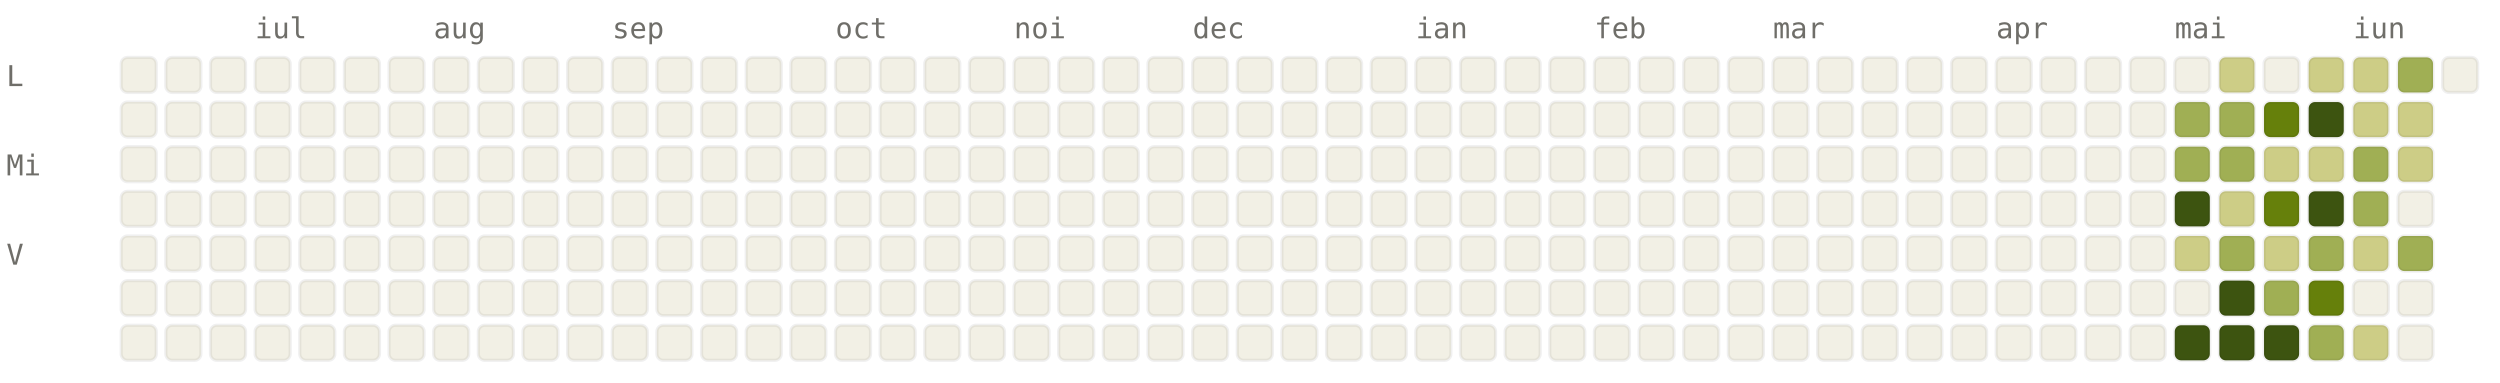
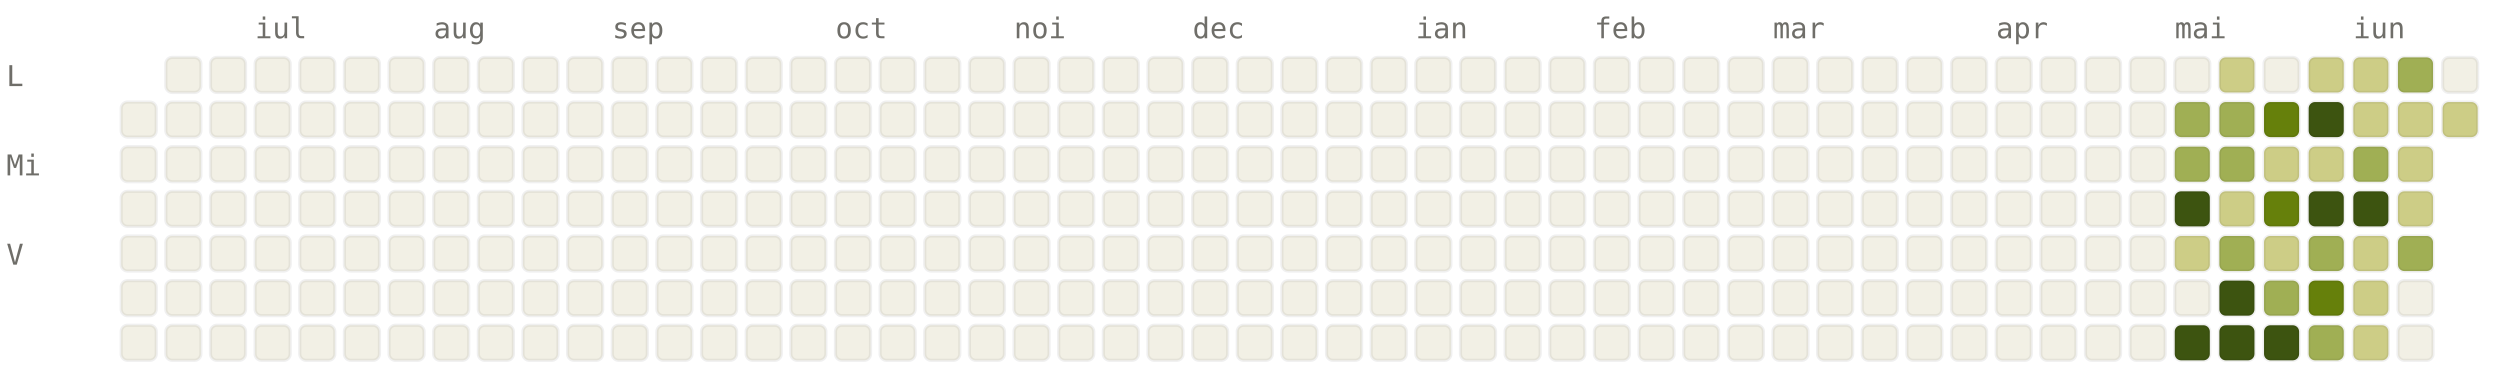
<svg xmlns="http://www.w3.org/2000/svg" viewBox="0 0 784 120" width="784" height="120" font-family="ui-monospace, SFMono-Regular, Menlo, monospace" font-size="9">
  <style>.l0{fill:#F2F0E5;stroke:rgba(0,0,0,0.06)}.l1{fill:#CDCD86;stroke:rgba(0,0,0,0.06)}.l2{fill:#A0AF54;stroke:rgba(0,0,0,0.06)}.l3{fill:#66800B;stroke:rgba(0,0,0,0.06)}.l4{fill:#3D5410;stroke:rgba(0,0,0,0.06)}.lbl{fill:#6F6E69}@media (prefers-color-scheme: dark){.l0{fill:#1C1B1A;stroke:rgba(255,255,255,0.04)}.l1{fill:#2A3D11;stroke:rgba(255,255,255,0.04)}.l2{fill:#4D6B0E;stroke:rgba(255,255,255,0.04)}.l3{fill:#879A39;stroke:rgba(255,255,255,0.04)}.l4{fill:#CDCD86;stroke:rgba(255,255,255,0.04)}.lbl{fill:#878580}}</style>
  <text x="80" y="12" class="lbl">iul</text>
  <text x="136" y="12" class="lbl">aug</text>
  <text x="192" y="12" class="lbl">sep</text>
  <text x="262" y="12" class="lbl">oct</text>
  <text x="318" y="12" class="lbl">noi</text>
  <text x="374" y="12" class="lbl">dec</text>
  <text x="444" y="12" class="lbl">ian</text>
  <text x="500" y="12" class="lbl">feb</text>
  <text x="556" y="12" class="lbl">mar</text>
  <text x="626" y="12" class="lbl">apr</text>
  <text x="682" y="12" class="lbl">mai</text>
  <text x="738" y="12" class="lbl">iun</text>
  <text x="2" y="27" class="lbl">L</text>
  <text x="2" y="55" class="lbl">Mi</text>
  <text x="2" y="83" class="lbl">V</text>
-   <rect x="38" y="18" width="11" height="11" rx="2" ry="2" class="l0" />
  <rect x="38" y="32" width="11" height="11" rx="2" ry="2" class="l0" />
  <rect x="38" y="46" width="11" height="11" rx="2" ry="2" class="l0" />
  <rect x="38" y="60" width="11" height="11" rx="2" ry="2" class="l0" />
  <rect x="38" y="74" width="11" height="11" rx="2" ry="2" class="l0" />
  <rect x="38" y="88" width="11" height="11" rx="2" ry="2" class="l0" />
  <rect x="38" y="102" width="11" height="11" rx="2" ry="2" class="l0" />
  <rect x="52" y="18" width="11" height="11" rx="2" ry="2" class="l0" />
  <rect x="52" y="32" width="11" height="11" rx="2" ry="2" class="l0" />
  <rect x="52" y="46" width="11" height="11" rx="2" ry="2" class="l0" />
  <rect x="52" y="60" width="11" height="11" rx="2" ry="2" class="l0" />
  <rect x="52" y="74" width="11" height="11" rx="2" ry="2" class="l0" />
  <rect x="52" y="88" width="11" height="11" rx="2" ry="2" class="l0" />
  <rect x="52" y="102" width="11" height="11" rx="2" ry="2" class="l0" />
  <rect x="66" y="18" width="11" height="11" rx="2" ry="2" class="l0" />
  <rect x="66" y="32" width="11" height="11" rx="2" ry="2" class="l0" />
  <rect x="66" y="46" width="11" height="11" rx="2" ry="2" class="l0" />
  <rect x="66" y="60" width="11" height="11" rx="2" ry="2" class="l0" />
  <rect x="66" y="74" width="11" height="11" rx="2" ry="2" class="l0" />
  <rect x="66" y="88" width="11" height="11" rx="2" ry="2" class="l0" />
  <rect x="66" y="102" width="11" height="11" rx="2" ry="2" class="l0" />
  <rect x="80" y="18" width="11" height="11" rx="2" ry="2" class="l0" />
  <rect x="80" y="32" width="11" height="11" rx="2" ry="2" class="l0" />
  <rect x="80" y="46" width="11" height="11" rx="2" ry="2" class="l0" />
  <rect x="80" y="60" width="11" height="11" rx="2" ry="2" class="l0" />
  <rect x="80" y="74" width="11" height="11" rx="2" ry="2" class="l0" />
  <rect x="80" y="88" width="11" height="11" rx="2" ry="2" class="l0" />
  <rect x="80" y="102" width="11" height="11" rx="2" ry="2" class="l0" />
  <rect x="94" y="18" width="11" height="11" rx="2" ry="2" class="l0" />
  <rect x="94" y="32" width="11" height="11" rx="2" ry="2" class="l0" />
  <rect x="94" y="46" width="11" height="11" rx="2" ry="2" class="l0" />
  <rect x="94" y="60" width="11" height="11" rx="2" ry="2" class="l0" />
  <rect x="94" y="74" width="11" height="11" rx="2" ry="2" class="l0" />
  <rect x="94" y="88" width="11" height="11" rx="2" ry="2" class="l0" />
  <rect x="94" y="102" width="11" height="11" rx="2" ry="2" class="l0" />
  <rect x="108" y="18" width="11" height="11" rx="2" ry="2" class="l0" />
  <rect x="108" y="32" width="11" height="11" rx="2" ry="2" class="l0" />
  <rect x="108" y="46" width="11" height="11" rx="2" ry="2" class="l0" />
  <rect x="108" y="60" width="11" height="11" rx="2" ry="2" class="l0" />
  <rect x="108" y="74" width="11" height="11" rx="2" ry="2" class="l0" />
  <rect x="108" y="88" width="11" height="11" rx="2" ry="2" class="l0" />
  <rect x="108" y="102" width="11" height="11" rx="2" ry="2" class="l0" />
  <rect x="122" y="18" width="11" height="11" rx="2" ry="2" class="l0" />
  <rect x="122" y="32" width="11" height="11" rx="2" ry="2" class="l0" />
  <rect x="122" y="46" width="11" height="11" rx="2" ry="2" class="l0" />
  <rect x="122" y="60" width="11" height="11" rx="2" ry="2" class="l0" />
  <rect x="122" y="74" width="11" height="11" rx="2" ry="2" class="l0" />
  <rect x="122" y="88" width="11" height="11" rx="2" ry="2" class="l0" />
  <rect x="122" y="102" width="11" height="11" rx="2" ry="2" class="l0" />
  <rect x="136" y="18" width="11" height="11" rx="2" ry="2" class="l0" />
  <rect x="136" y="32" width="11" height="11" rx="2" ry="2" class="l0" />
  <rect x="136" y="46" width="11" height="11" rx="2" ry="2" class="l0" />
  <rect x="136" y="60" width="11" height="11" rx="2" ry="2" class="l0" />
  <rect x="136" y="74" width="11" height="11" rx="2" ry="2" class="l0" />
  <rect x="136" y="88" width="11" height="11" rx="2" ry="2" class="l0" />
  <rect x="136" y="102" width="11" height="11" rx="2" ry="2" class="l0" />
  <rect x="150" y="18" width="11" height="11" rx="2" ry="2" class="l0" />
  <rect x="150" y="32" width="11" height="11" rx="2" ry="2" class="l0" />
  <rect x="150" y="46" width="11" height="11" rx="2" ry="2" class="l0" />
  <rect x="150" y="60" width="11" height="11" rx="2" ry="2" class="l0" />
  <rect x="150" y="74" width="11" height="11" rx="2" ry="2" class="l0" />
  <rect x="150" y="88" width="11" height="11" rx="2" ry="2" class="l0" />
  <rect x="150" y="102" width="11" height="11" rx="2" ry="2" class="l0" />
  <rect x="164" y="18" width="11" height="11" rx="2" ry="2" class="l0" />
  <rect x="164" y="32" width="11" height="11" rx="2" ry="2" class="l0" />
  <rect x="164" y="46" width="11" height="11" rx="2" ry="2" class="l0" />
  <rect x="164" y="60" width="11" height="11" rx="2" ry="2" class="l0" />
  <rect x="164" y="74" width="11" height="11" rx="2" ry="2" class="l0" />
  <rect x="164" y="88" width="11" height="11" rx="2" ry="2" class="l0" />
  <rect x="164" y="102" width="11" height="11" rx="2" ry="2" class="l0" />
  <rect x="178" y="18" width="11" height="11" rx="2" ry="2" class="l0" />
  <rect x="178" y="32" width="11" height="11" rx="2" ry="2" class="l0" />
  <rect x="178" y="46" width="11" height="11" rx="2" ry="2" class="l0" />
  <rect x="178" y="60" width="11" height="11" rx="2" ry="2" class="l0" />
  <rect x="178" y="74" width="11" height="11" rx="2" ry="2" class="l0" />
  <rect x="178" y="88" width="11" height="11" rx="2" ry="2" class="l0" />
  <rect x="178" y="102" width="11" height="11" rx="2" ry="2" class="l0" />
  <rect x="192" y="18" width="11" height="11" rx="2" ry="2" class="l0" />
  <rect x="192" y="32" width="11" height="11" rx="2" ry="2" class="l0" />
  <rect x="192" y="46" width="11" height="11" rx="2" ry="2" class="l0" />
  <rect x="192" y="60" width="11" height="11" rx="2" ry="2" class="l0" />
  <rect x="192" y="74" width="11" height="11" rx="2" ry="2" class="l0" />
  <rect x="192" y="88" width="11" height="11" rx="2" ry="2" class="l0" />
  <rect x="192" y="102" width="11" height="11" rx="2" ry="2" class="l0" />
  <rect x="206" y="18" width="11" height="11" rx="2" ry="2" class="l0" />
  <rect x="206" y="32" width="11" height="11" rx="2" ry="2" class="l0" />
  <rect x="206" y="46" width="11" height="11" rx="2" ry="2" class="l0" />
  <rect x="206" y="60" width="11" height="11" rx="2" ry="2" class="l0" />
  <rect x="206" y="74" width="11" height="11" rx="2" ry="2" class="l0" />
  <rect x="206" y="88" width="11" height="11" rx="2" ry="2" class="l0" />
  <rect x="206" y="102" width="11" height="11" rx="2" ry="2" class="l0" />
  <rect x="220" y="18" width="11" height="11" rx="2" ry="2" class="l0" />
  <rect x="220" y="32" width="11" height="11" rx="2" ry="2" class="l0" />
  <rect x="220" y="46" width="11" height="11" rx="2" ry="2" class="l0" />
  <rect x="220" y="60" width="11" height="11" rx="2" ry="2" class="l0" />
  <rect x="220" y="74" width="11" height="11" rx="2" ry="2" class="l0" />
  <rect x="220" y="88" width="11" height="11" rx="2" ry="2" class="l0" />
  <rect x="220" y="102" width="11" height="11" rx="2" ry="2" class="l0" />
  <rect x="234" y="18" width="11" height="11" rx="2" ry="2" class="l0" />
  <rect x="234" y="32" width="11" height="11" rx="2" ry="2" class="l0" />
  <rect x="234" y="46" width="11" height="11" rx="2" ry="2" class="l0" />
  <rect x="234" y="60" width="11" height="11" rx="2" ry="2" class="l0" />
  <rect x="234" y="74" width="11" height="11" rx="2" ry="2" class="l0" />
  <rect x="234" y="88" width="11" height="11" rx="2" ry="2" class="l0" />
  <rect x="234" y="102" width="11" height="11" rx="2" ry="2" class="l0" />
  <rect x="248" y="18" width="11" height="11" rx="2" ry="2" class="l0" />
  <rect x="248" y="32" width="11" height="11" rx="2" ry="2" class="l0" />
  <rect x="248" y="46" width="11" height="11" rx="2" ry="2" class="l0" />
  <rect x="248" y="60" width="11" height="11" rx="2" ry="2" class="l0" />
  <rect x="248" y="74" width="11" height="11" rx="2" ry="2" class="l0" />
  <rect x="248" y="88" width="11" height="11" rx="2" ry="2" class="l0" />
  <rect x="248" y="102" width="11" height="11" rx="2" ry="2" class="l0" />
  <rect x="262" y="18" width="11" height="11" rx="2" ry="2" class="l0" />
  <rect x="262" y="32" width="11" height="11" rx="2" ry="2" class="l0" />
  <rect x="262" y="46" width="11" height="11" rx="2" ry="2" class="l0" />
  <rect x="262" y="60" width="11" height="11" rx="2" ry="2" class="l0" />
  <rect x="262" y="74" width="11" height="11" rx="2" ry="2" class="l0" />
  <rect x="262" y="88" width="11" height="11" rx="2" ry="2" class="l0" />
  <rect x="262" y="102" width="11" height="11" rx="2" ry="2" class="l0" />
  <rect x="276" y="18" width="11" height="11" rx="2" ry="2" class="l0" />
  <rect x="276" y="32" width="11" height="11" rx="2" ry="2" class="l0" />
  <rect x="276" y="46" width="11" height="11" rx="2" ry="2" class="l0" />
  <rect x="276" y="60" width="11" height="11" rx="2" ry="2" class="l0" />
  <rect x="276" y="74" width="11" height="11" rx="2" ry="2" class="l0" />
  <rect x="276" y="88" width="11" height="11" rx="2" ry="2" class="l0" />
  <rect x="276" y="102" width="11" height="11" rx="2" ry="2" class="l0" />
  <rect x="290" y="18" width="11" height="11" rx="2" ry="2" class="l0" />
  <rect x="290" y="32" width="11" height="11" rx="2" ry="2" class="l0" />
  <rect x="290" y="46" width="11" height="11" rx="2" ry="2" class="l0" />
  <rect x="290" y="60" width="11" height="11" rx="2" ry="2" class="l0" />
  <rect x="290" y="74" width="11" height="11" rx="2" ry="2" class="l0" />
  <rect x="290" y="88" width="11" height="11" rx="2" ry="2" class="l0" />
  <rect x="290" y="102" width="11" height="11" rx="2" ry="2" class="l0" />
  <rect x="304" y="18" width="11" height="11" rx="2" ry="2" class="l0" />
  <rect x="304" y="32" width="11" height="11" rx="2" ry="2" class="l0" />
  <rect x="304" y="46" width="11" height="11" rx="2" ry="2" class="l0" />
  <rect x="304" y="60" width="11" height="11" rx="2" ry="2" class="l0" />
  <rect x="304" y="74" width="11" height="11" rx="2" ry="2" class="l0" />
  <rect x="304" y="88" width="11" height="11" rx="2" ry="2" class="l0" />
  <rect x="304" y="102" width="11" height="11" rx="2" ry="2" class="l0" />
  <rect x="318" y="18" width="11" height="11" rx="2" ry="2" class="l0" />
  <rect x="318" y="32" width="11" height="11" rx="2" ry="2" class="l0" />
  <rect x="318" y="46" width="11" height="11" rx="2" ry="2" class="l0" />
  <rect x="318" y="60" width="11" height="11" rx="2" ry="2" class="l0" />
  <rect x="318" y="74" width="11" height="11" rx="2" ry="2" class="l0" />
  <rect x="318" y="88" width="11" height="11" rx="2" ry="2" class="l0" />
  <rect x="318" y="102" width="11" height="11" rx="2" ry="2" class="l0" />
  <rect x="332" y="18" width="11" height="11" rx="2" ry="2" class="l0" />
  <rect x="332" y="32" width="11" height="11" rx="2" ry="2" class="l0" />
  <rect x="332" y="46" width="11" height="11" rx="2" ry="2" class="l0" />
  <rect x="332" y="60" width="11" height="11" rx="2" ry="2" class="l0" />
  <rect x="332" y="74" width="11" height="11" rx="2" ry="2" class="l0" />
  <rect x="332" y="88" width="11" height="11" rx="2" ry="2" class="l0" />
  <rect x="332" y="102" width="11" height="11" rx="2" ry="2" class="l0" />
  <rect x="346" y="18" width="11" height="11" rx="2" ry="2" class="l0" />
  <rect x="346" y="32" width="11" height="11" rx="2" ry="2" class="l0" />
  <rect x="346" y="46" width="11" height="11" rx="2" ry="2" class="l0" />
  <rect x="346" y="60" width="11" height="11" rx="2" ry="2" class="l0" />
  <rect x="346" y="74" width="11" height="11" rx="2" ry="2" class="l0" />
  <rect x="346" y="88" width="11" height="11" rx="2" ry="2" class="l0" />
  <rect x="346" y="102" width="11" height="11" rx="2" ry="2" class="l0" />
  <rect x="360" y="18" width="11" height="11" rx="2" ry="2" class="l0" />
  <rect x="360" y="32" width="11" height="11" rx="2" ry="2" class="l0" />
  <rect x="360" y="46" width="11" height="11" rx="2" ry="2" class="l0" />
  <rect x="360" y="60" width="11" height="11" rx="2" ry="2" class="l0" />
  <rect x="360" y="74" width="11" height="11" rx="2" ry="2" class="l0" />
  <rect x="360" y="88" width="11" height="11" rx="2" ry="2" class="l0" />
  <rect x="360" y="102" width="11" height="11" rx="2" ry="2" class="l0" />
  <rect x="374" y="18" width="11" height="11" rx="2" ry="2" class="l0" />
  <rect x="374" y="32" width="11" height="11" rx="2" ry="2" class="l0" />
  <rect x="374" y="46" width="11" height="11" rx="2" ry="2" class="l0" />
  <rect x="374" y="60" width="11" height="11" rx="2" ry="2" class="l0" />
  <rect x="374" y="74" width="11" height="11" rx="2" ry="2" class="l0" />
  <rect x="374" y="88" width="11" height="11" rx="2" ry="2" class="l0" />
  <rect x="374" y="102" width="11" height="11" rx="2" ry="2" class="l0" />
  <rect x="388" y="18" width="11" height="11" rx="2" ry="2" class="l0" />
  <rect x="388" y="32" width="11" height="11" rx="2" ry="2" class="l0" />
  <rect x="388" y="46" width="11" height="11" rx="2" ry="2" class="l0" />
  <rect x="388" y="60" width="11" height="11" rx="2" ry="2" class="l0" />
  <rect x="388" y="74" width="11" height="11" rx="2" ry="2" class="l0" />
  <rect x="388" y="88" width="11" height="11" rx="2" ry="2" class="l0" />
  <rect x="388" y="102" width="11" height="11" rx="2" ry="2" class="l0" />
  <rect x="402" y="18" width="11" height="11" rx="2" ry="2" class="l0" />
  <rect x="402" y="32" width="11" height="11" rx="2" ry="2" class="l0" />
  <rect x="402" y="46" width="11" height="11" rx="2" ry="2" class="l0" />
  <rect x="402" y="60" width="11" height="11" rx="2" ry="2" class="l0" />
  <rect x="402" y="74" width="11" height="11" rx="2" ry="2" class="l0" />
  <rect x="402" y="88" width="11" height="11" rx="2" ry="2" class="l0" />
  <rect x="402" y="102" width="11" height="11" rx="2" ry="2" class="l0" />
  <rect x="416" y="18" width="11" height="11" rx="2" ry="2" class="l0" />
  <rect x="416" y="32" width="11" height="11" rx="2" ry="2" class="l0" />
  <rect x="416" y="46" width="11" height="11" rx="2" ry="2" class="l0" />
  <rect x="416" y="60" width="11" height="11" rx="2" ry="2" class="l0" />
  <rect x="416" y="74" width="11" height="11" rx="2" ry="2" class="l0" />
  <rect x="416" y="88" width="11" height="11" rx="2" ry="2" class="l0" />
  <rect x="416" y="102" width="11" height="11" rx="2" ry="2" class="l0" />
  <rect x="430" y="18" width="11" height="11" rx="2" ry="2" class="l0" />
  <rect x="430" y="32" width="11" height="11" rx="2" ry="2" class="l0" />
  <rect x="430" y="46" width="11" height="11" rx="2" ry="2" class="l0" />
  <rect x="430" y="60" width="11" height="11" rx="2" ry="2" class="l0" />
  <rect x="430" y="74" width="11" height="11" rx="2" ry="2" class="l0" />
  <rect x="430" y="88" width="11" height="11" rx="2" ry="2" class="l0" />
  <rect x="430" y="102" width="11" height="11" rx="2" ry="2" class="l0" />
  <rect x="444" y="18" width="11" height="11" rx="2" ry="2" class="l0" />
  <rect x="444" y="32" width="11" height="11" rx="2" ry="2" class="l0" />
  <rect x="444" y="46" width="11" height="11" rx="2" ry="2" class="l0" />
  <rect x="444" y="60" width="11" height="11" rx="2" ry="2" class="l0" />
  <rect x="444" y="74" width="11" height="11" rx="2" ry="2" class="l0" />
  <rect x="444" y="88" width="11" height="11" rx="2" ry="2" class="l0" />
  <rect x="444" y="102" width="11" height="11" rx="2" ry="2" class="l0" />
  <rect x="458" y="18" width="11" height="11" rx="2" ry="2" class="l0" />
  <rect x="458" y="32" width="11" height="11" rx="2" ry="2" class="l0" />
  <rect x="458" y="46" width="11" height="11" rx="2" ry="2" class="l0" />
  <rect x="458" y="60" width="11" height="11" rx="2" ry="2" class="l0" />
  <rect x="458" y="74" width="11" height="11" rx="2" ry="2" class="l0" />
  <rect x="458" y="88" width="11" height="11" rx="2" ry="2" class="l0" />
  <rect x="458" y="102" width="11" height="11" rx="2" ry="2" class="l0" />
  <rect x="472" y="18" width="11" height="11" rx="2" ry="2" class="l0" />
  <rect x="472" y="32" width="11" height="11" rx="2" ry="2" class="l0" />
  <rect x="472" y="46" width="11" height="11" rx="2" ry="2" class="l0" />
  <rect x="472" y="60" width="11" height="11" rx="2" ry="2" class="l0" />
  <rect x="472" y="74" width="11" height="11" rx="2" ry="2" class="l0" />
  <rect x="472" y="88" width="11" height="11" rx="2" ry="2" class="l0" />
  <rect x="472" y="102" width="11" height="11" rx="2" ry="2" class="l0" />
  <rect x="486" y="18" width="11" height="11" rx="2" ry="2" class="l0" />
  <rect x="486" y="32" width="11" height="11" rx="2" ry="2" class="l0" />
  <rect x="486" y="46" width="11" height="11" rx="2" ry="2" class="l0" />
  <rect x="486" y="60" width="11" height="11" rx="2" ry="2" class="l0" />
  <rect x="486" y="74" width="11" height="11" rx="2" ry="2" class="l0" />
  <rect x="486" y="88" width="11" height="11" rx="2" ry="2" class="l0" />
  <rect x="486" y="102" width="11" height="11" rx="2" ry="2" class="l0" />
  <rect x="500" y="18" width="11" height="11" rx="2" ry="2" class="l0" />
  <rect x="500" y="32" width="11" height="11" rx="2" ry="2" class="l0" />
  <rect x="500" y="46" width="11" height="11" rx="2" ry="2" class="l0" />
  <rect x="500" y="60" width="11" height="11" rx="2" ry="2" class="l0" />
  <rect x="500" y="74" width="11" height="11" rx="2" ry="2" class="l0" />
  <rect x="500" y="88" width="11" height="11" rx="2" ry="2" class="l0" />
  <rect x="500" y="102" width="11" height="11" rx="2" ry="2" class="l0" />
  <rect x="514" y="18" width="11" height="11" rx="2" ry="2" class="l0" />
  <rect x="514" y="32" width="11" height="11" rx="2" ry="2" class="l0" />
  <rect x="514" y="46" width="11" height="11" rx="2" ry="2" class="l0" />
  <rect x="514" y="60" width="11" height="11" rx="2" ry="2" class="l0" />
  <rect x="514" y="74" width="11" height="11" rx="2" ry="2" class="l0" />
  <rect x="514" y="88" width="11" height="11" rx="2" ry="2" class="l0" />
  <rect x="514" y="102" width="11" height="11" rx="2" ry="2" class="l0" />
  <rect x="528" y="18" width="11" height="11" rx="2" ry="2" class="l0" />
  <rect x="528" y="32" width="11" height="11" rx="2" ry="2" class="l0" />
  <rect x="528" y="46" width="11" height="11" rx="2" ry="2" class="l0" />
  <rect x="528" y="60" width="11" height="11" rx="2" ry="2" class="l0" />
  <rect x="528" y="74" width="11" height="11" rx="2" ry="2" class="l0" />
  <rect x="528" y="88" width="11" height="11" rx="2" ry="2" class="l0" />
  <rect x="528" y="102" width="11" height="11" rx="2" ry="2" class="l0" />
  <rect x="542" y="18" width="11" height="11" rx="2" ry="2" class="l0" />
  <rect x="542" y="32" width="11" height="11" rx="2" ry="2" class="l0" />
  <rect x="542" y="46" width="11" height="11" rx="2" ry="2" class="l0" />
  <rect x="542" y="60" width="11" height="11" rx="2" ry="2" class="l0" />
  <rect x="542" y="74" width="11" height="11" rx="2" ry="2" class="l0" />
  <rect x="542" y="88" width="11" height="11" rx="2" ry="2" class="l0" />
  <rect x="542" y="102" width="11" height="11" rx="2" ry="2" class="l0" />
  <rect x="556" y="18" width="11" height="11" rx="2" ry="2" class="l0" />
  <rect x="556" y="32" width="11" height="11" rx="2" ry="2" class="l0" />
  <rect x="556" y="46" width="11" height="11" rx="2" ry="2" class="l0" />
  <rect x="556" y="60" width="11" height="11" rx="2" ry="2" class="l0" />
  <rect x="556" y="74" width="11" height="11" rx="2" ry="2" class="l0" />
  <rect x="556" y="88" width="11" height="11" rx="2" ry="2" class="l0" />
  <rect x="556" y="102" width="11" height="11" rx="2" ry="2" class="l0" />
  <rect x="570" y="18" width="11" height="11" rx="2" ry="2" class="l0" />
  <rect x="570" y="32" width="11" height="11" rx="2" ry="2" class="l0" />
  <rect x="570" y="46" width="11" height="11" rx="2" ry="2" class="l0" />
  <rect x="570" y="60" width="11" height="11" rx="2" ry="2" class="l0" />
  <rect x="570" y="74" width="11" height="11" rx="2" ry="2" class="l0" />
  <rect x="570" y="88" width="11" height="11" rx="2" ry="2" class="l0" />
  <rect x="570" y="102" width="11" height="11" rx="2" ry="2" class="l0" />
  <rect x="584" y="18" width="11" height="11" rx="2" ry="2" class="l0" />
  <rect x="584" y="32" width="11" height="11" rx="2" ry="2" class="l0" />
  <rect x="584" y="46" width="11" height="11" rx="2" ry="2" class="l0" />
  <rect x="584" y="60" width="11" height="11" rx="2" ry="2" class="l0" />
  <rect x="584" y="74" width="11" height="11" rx="2" ry="2" class="l0" />
  <rect x="584" y="88" width="11" height="11" rx="2" ry="2" class="l0" />
  <rect x="584" y="102" width="11" height="11" rx="2" ry="2" class="l0" />
  <rect x="598" y="18" width="11" height="11" rx="2" ry="2" class="l0" />
  <rect x="598" y="32" width="11" height="11" rx="2" ry="2" class="l0" />
  <rect x="598" y="46" width="11" height="11" rx="2" ry="2" class="l0" />
  <rect x="598" y="60" width="11" height="11" rx="2" ry="2" class="l0" />
  <rect x="598" y="74" width="11" height="11" rx="2" ry="2" class="l0" />
  <rect x="598" y="88" width="11" height="11" rx="2" ry="2" class="l0" />
  <rect x="598" y="102" width="11" height="11" rx="2" ry="2" class="l0" />
  <rect x="612" y="18" width="11" height="11" rx="2" ry="2" class="l0" />
  <rect x="612" y="32" width="11" height="11" rx="2" ry="2" class="l0" />
  <rect x="612" y="46" width="11" height="11" rx="2" ry="2" class="l0" />
  <rect x="612" y="60" width="11" height="11" rx="2" ry="2" class="l0" />
  <rect x="612" y="74" width="11" height="11" rx="2" ry="2" class="l0" />
  <rect x="612" y="88" width="11" height="11" rx="2" ry="2" class="l0" />
  <rect x="612" y="102" width="11" height="11" rx="2" ry="2" class="l0" />
  <rect x="626" y="18" width="11" height="11" rx="2" ry="2" class="l0" />
  <rect x="626" y="32" width="11" height="11" rx="2" ry="2" class="l0" />
  <rect x="626" y="46" width="11" height="11" rx="2" ry="2" class="l0" />
  <rect x="626" y="60" width="11" height="11" rx="2" ry="2" class="l0" />
  <rect x="626" y="74" width="11" height="11" rx="2" ry="2" class="l0" />
  <rect x="626" y="88" width="11" height="11" rx="2" ry="2" class="l0" />
  <rect x="626" y="102" width="11" height="11" rx="2" ry="2" class="l0" />
  <rect x="640" y="18" width="11" height="11" rx="2" ry="2" class="l0" />
  <rect x="640" y="32" width="11" height="11" rx="2" ry="2" class="l0" />
  <rect x="640" y="46" width="11" height="11" rx="2" ry="2" class="l0" />
  <rect x="640" y="60" width="11" height="11" rx="2" ry="2" class="l0" />
  <rect x="640" y="74" width="11" height="11" rx="2" ry="2" class="l0" />
  <rect x="640" y="88" width="11" height="11" rx="2" ry="2" class="l0" />
  <rect x="640" y="102" width="11" height="11" rx="2" ry="2" class="l0" />
  <rect x="654" y="18" width="11" height="11" rx="2" ry="2" class="l0" />
  <rect x="654" y="32" width="11" height="11" rx="2" ry="2" class="l0" />
  <rect x="654" y="46" width="11" height="11" rx="2" ry="2" class="l0" />
  <rect x="654" y="60" width="11" height="11" rx="2" ry="2" class="l0" />
  <rect x="654" y="74" width="11" height="11" rx="2" ry="2" class="l0" />
  <rect x="654" y="88" width="11" height="11" rx="2" ry="2" class="l0" />
  <rect x="654" y="102" width="11" height="11" rx="2" ry="2" class="l0" />
  <rect x="668" y="18" width="11" height="11" rx="2" ry="2" class="l0" />
  <rect x="668" y="32" width="11" height="11" rx="2" ry="2" class="l0" />
  <rect x="668" y="46" width="11" height="11" rx="2" ry="2" class="l0" />
  <rect x="668" y="60" width="11" height="11" rx="2" ry="2" class="l0" />
  <rect x="668" y="74" width="11" height="11" rx="2" ry="2" class="l0" />
  <rect x="668" y="88" width="11" height="11" rx="2" ry="2" class="l0" />
  <rect x="668" y="102" width="11" height="11" rx="2" ry="2" class="l0" />
  <rect x="682" y="18" width="11" height="11" rx="2" ry="2" class="l0" />
  <rect x="682" y="32" width="11" height="11" rx="2" ry="2" class="l2" />
  <rect x="682" y="46" width="11" height="11" rx="2" ry="2" class="l2" />
  <rect x="682" y="60" width="11" height="11" rx="2" ry="2" class="l4" />
  <rect x="682" y="74" width="11" height="11" rx="2" ry="2" class="l1" />
  <rect x="682" y="88" width="11" height="11" rx="2" ry="2" class="l0" />
  <rect x="682" y="102" width="11" height="11" rx="2" ry="2" class="l4" />
  <rect x="696" y="18" width="11" height="11" rx="2" ry="2" class="l1" />
  <rect x="696" y="32" width="11" height="11" rx="2" ry="2" class="l2" />
  <rect x="696" y="46" width="11" height="11" rx="2" ry="2" class="l2" />
  <rect x="696" y="60" width="11" height="11" rx="2" ry="2" class="l1" />
  <rect x="696" y="74" width="11" height="11" rx="2" ry="2" class="l2" />
  <rect x="696" y="88" width="11" height="11" rx="2" ry="2" class="l4" />
  <rect x="696" y="102" width="11" height="11" rx="2" ry="2" class="l4" />
  <rect x="710" y="18" width="11" height="11" rx="2" ry="2" class="l0" />
  <rect x="710" y="32" width="11" height="11" rx="2" ry="2" class="l3" />
  <rect x="710" y="46" width="11" height="11" rx="2" ry="2" class="l1" />
  <rect x="710" y="60" width="11" height="11" rx="2" ry="2" class="l3" />
  <rect x="710" y="74" width="11" height="11" rx="2" ry="2" class="l1" />
  <rect x="710" y="88" width="11" height="11" rx="2" ry="2" class="l2" />
  <rect x="710" y="102" width="11" height="11" rx="2" ry="2" class="l4" />
  <rect x="724" y="18" width="11" height="11" rx="2" ry="2" class="l1" />
  <rect x="724" y="32" width="11" height="11" rx="2" ry="2" class="l4" />
  <rect x="724" y="46" width="11" height="11" rx="2" ry="2" class="l1" />
  <rect x="724" y="60" width="11" height="11" rx="2" ry="2" class="l4" />
  <rect x="724" y="74" width="11" height="11" rx="2" ry="2" class="l2" />
  <rect x="724" y="88" width="11" height="11" rx="2" ry="2" class="l3" />
  <rect x="724" y="102" width="11" height="11" rx="2" ry="2" class="l2" />
  <rect x="738" y="18" width="11" height="11" rx="2" ry="2" class="l1" />
  <rect x="738" y="32" width="11" height="11" rx="2" ry="2" class="l1" />
  <rect x="738" y="46" width="11" height="11" rx="2" ry="2" class="l2" />
-   <rect x="738" y="60" width="11" height="11" rx="2" ry="2" class="l2" />
+   <rect x="738" y="60" width="11" height="11" rx="2" ry="2" class="l4" />
  <rect x="738" y="74" width="11" height="11" rx="2" ry="2" class="l1" />
-   <rect x="738" y="88" width="11" height="11" rx="2" ry="2" class="l0" />
+   <rect x="738" y="88" width="11" height="11" rx="2" ry="2" class="l1" />
  <rect x="738" y="102" width="11" height="11" rx="2" ry="2" class="l1" />
  <rect x="752" y="18" width="11" height="11" rx="2" ry="2" class="l2" />
  <rect x="752" y="32" width="11" height="11" rx="2" ry="2" class="l1" />
  <rect x="752" y="46" width="11" height="11" rx="2" ry="2" class="l1" />
-   <rect x="752" y="60" width="11" height="11" rx="2" ry="2" class="l0" />
+   <rect x="752" y="60" width="11" height="11" rx="2" ry="2" class="l1" />
  <rect x="752" y="74" width="11" height="11" rx="2" ry="2" class="l2" />
  <rect x="752" y="88" width="11" height="11" rx="2" ry="2" class="l0" />
  <rect x="752" y="102" width="11" height="11" rx="2" ry="2" class="l0" />
  <rect x="766" y="18" width="11" height="11" rx="2" ry="2" class="l0" />
+   <rect x="766" y="32" width="11" height="11" rx="2" ry="2" class="l1" />
</svg>
